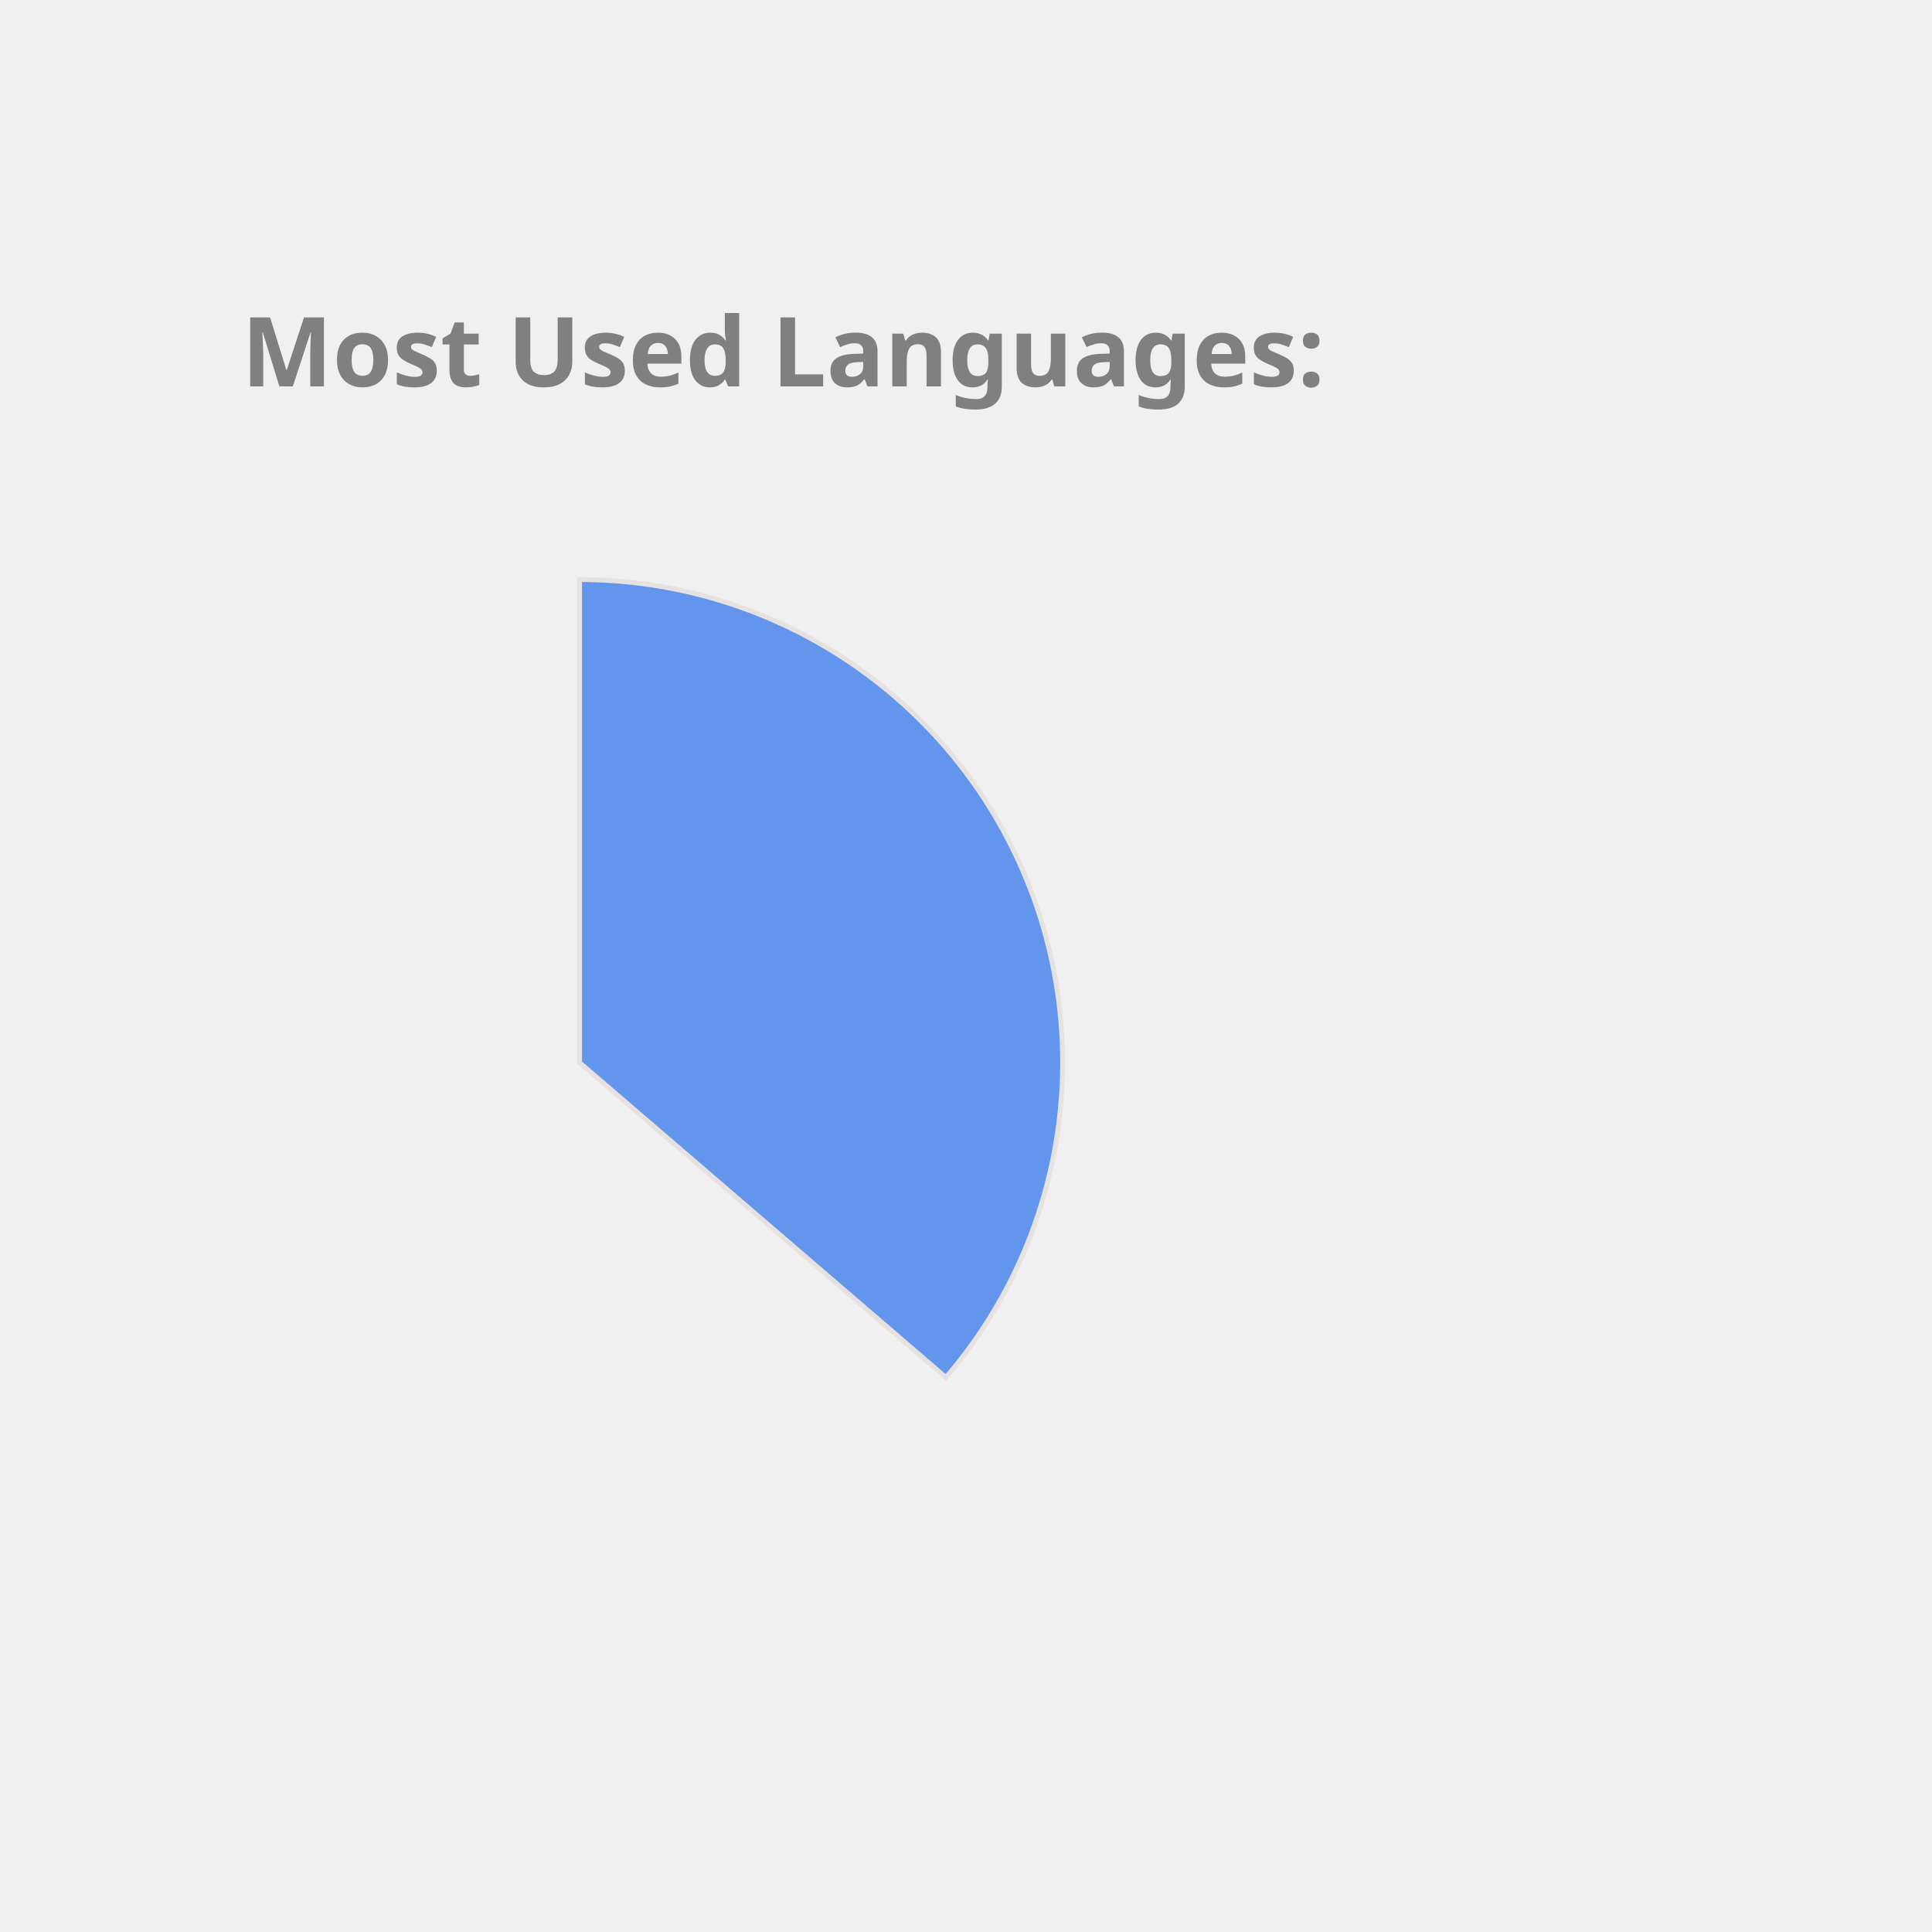
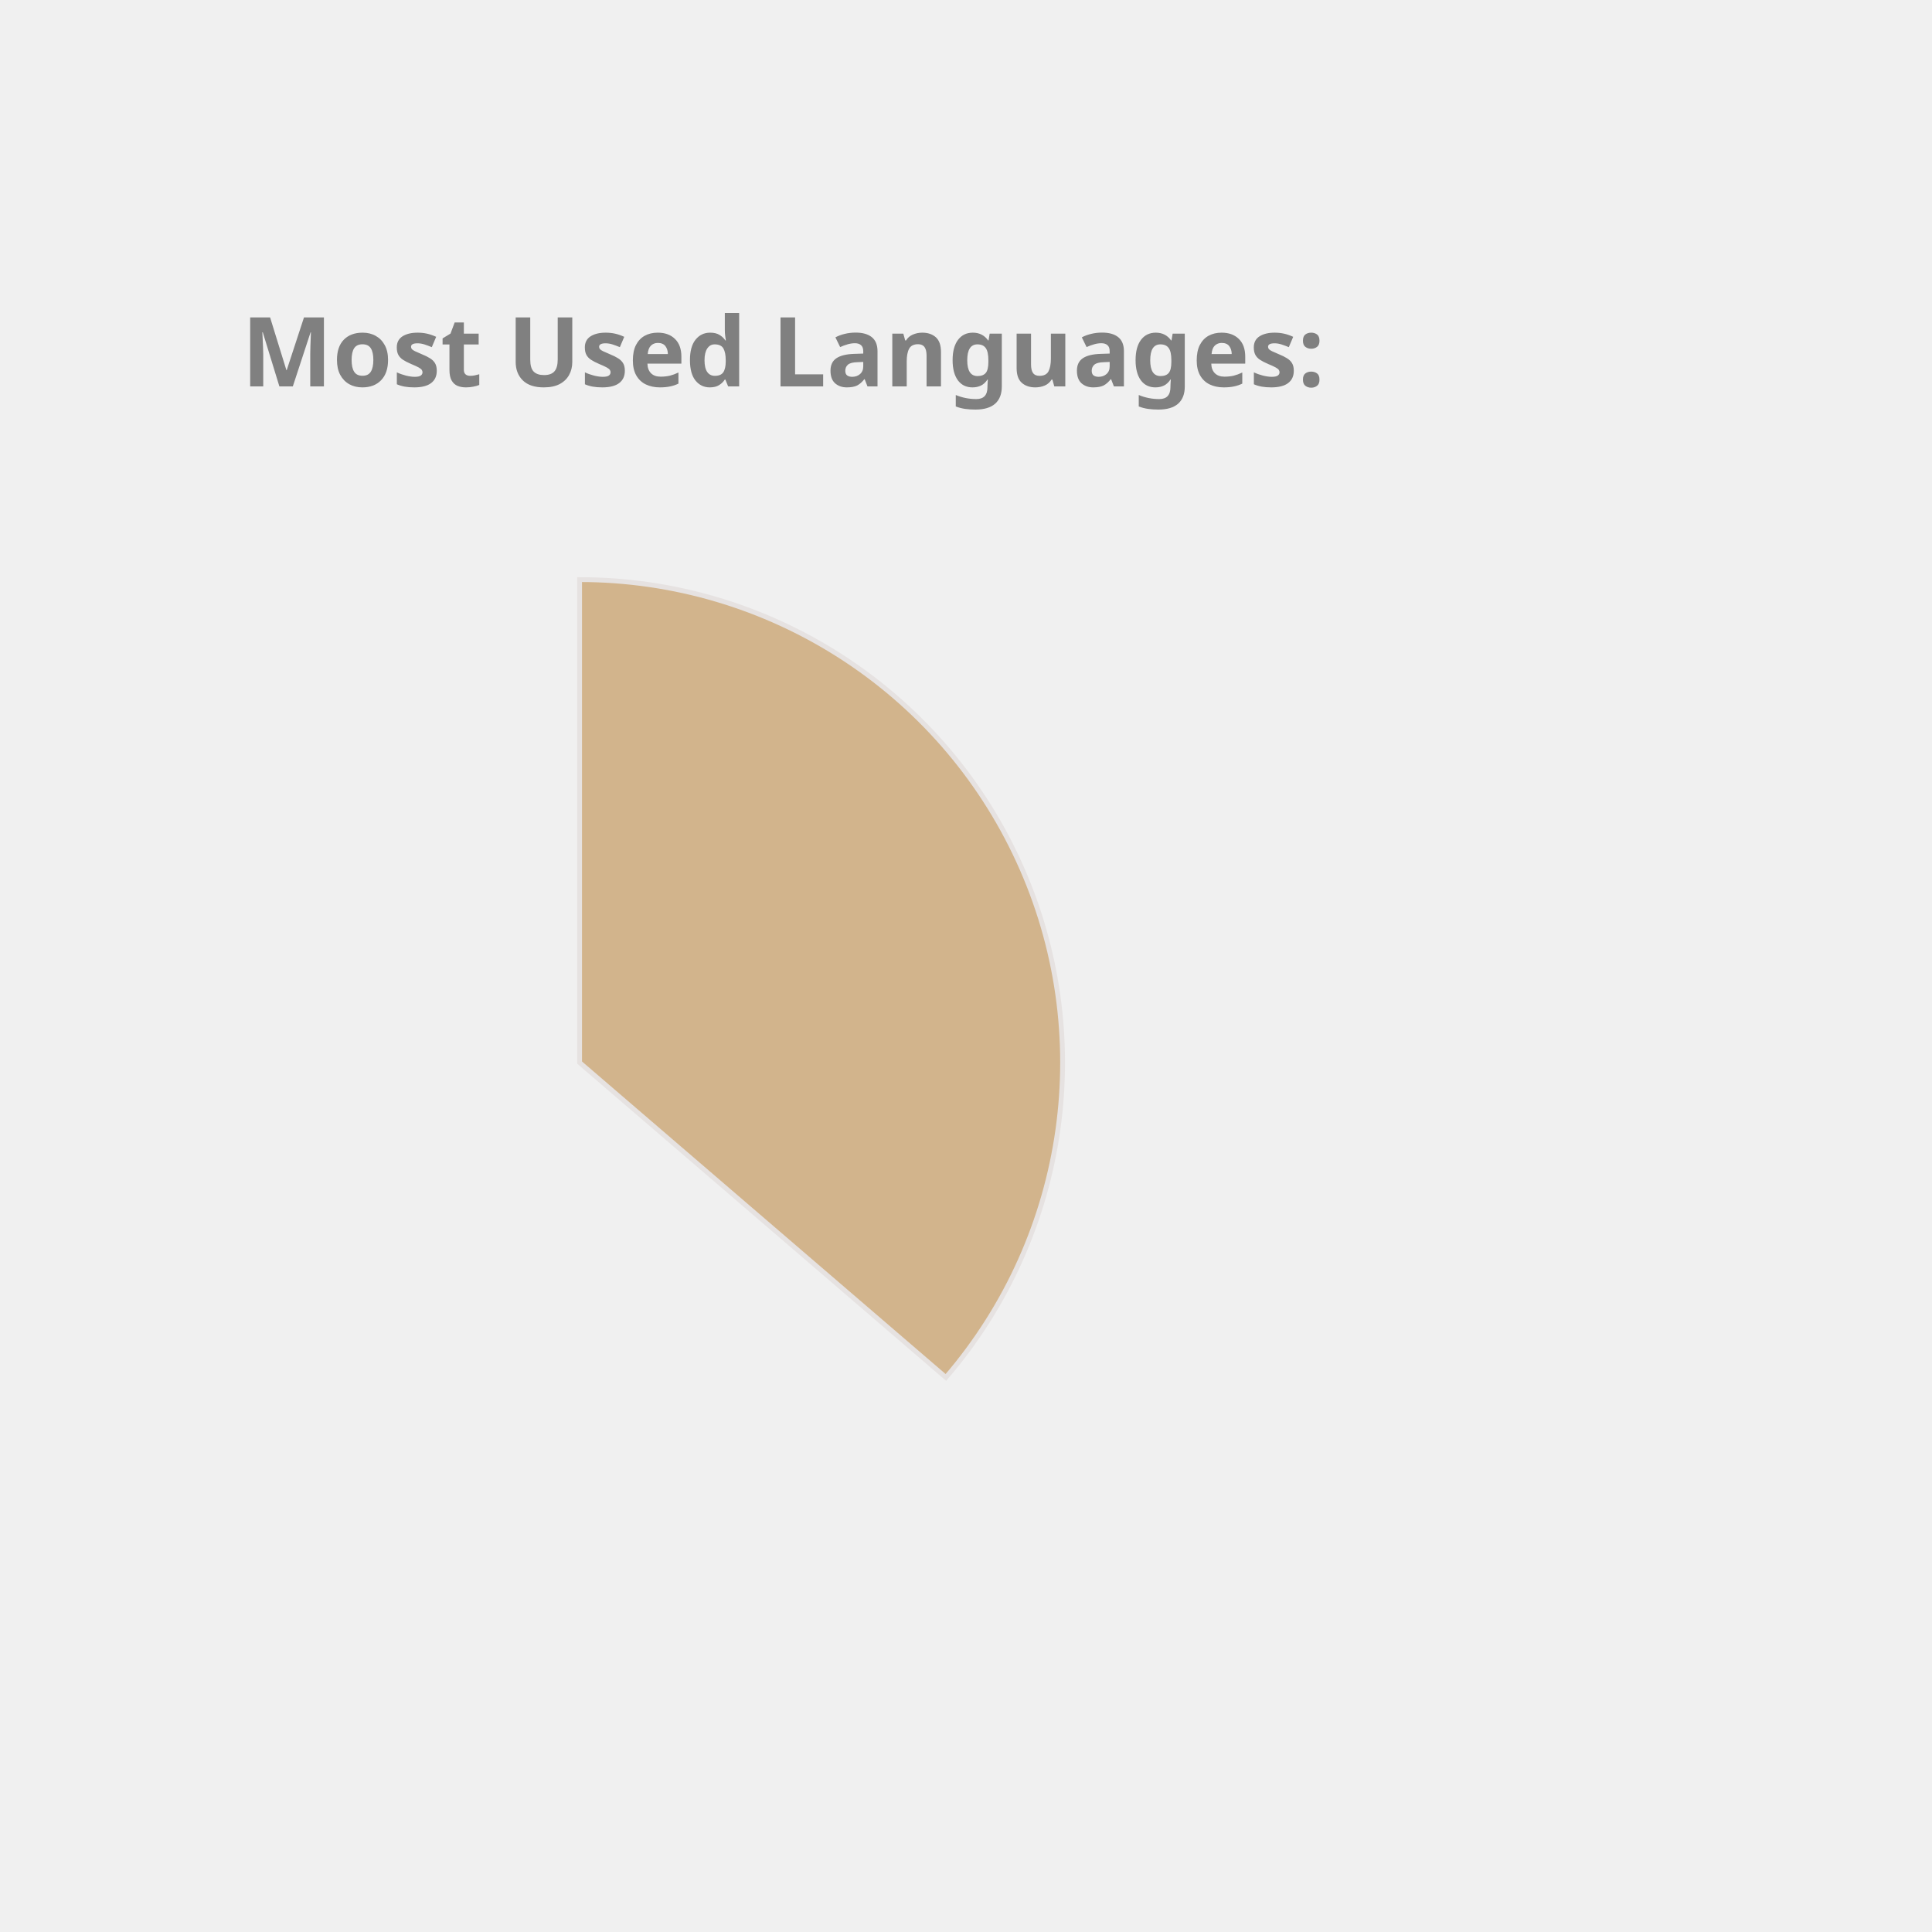
<svg xmlns="http://www.w3.org/2000/svg" height="350px" width="350px" viewBox="0 0 400 400">
  <style> 
        .label {
                font: bold 20px sans-serif;
                color: #404040;
                -webkit-text-stroke: 1px white;
        }

        path {
                stroke: #E6E2E1;
                stroke-width: 1px;
                transform: translate(60px, 100px);
        }

        .path_1 {
                animation: fadeIn 5s linear forwards;
        }

        .path_2 {
                transform: scale(0);
                animation: fadeIn 5s linear forwards 5s;
        }


        
        .path_3 {
                transform: scale(0);
                animation: fadeIn 5s linear forwards 10s;
        }


        .path_4 {
                transform: scale(0);
                animation: fadeIn 5s linear forwards 15s;
        }

        .path_5 {
                transform: scale(0);
                animation: fadeIn 5s linear forwards 20s;
        }

        .path_6 {
                transform: scale(0);
                animation: fadeIn 5s linear forwards 25s;
        }

        .path_7 {
                transform: scale(0);
                animation: fadeIn 5s linear forwards 30s;
        }

        .path_8 {
                transform: scale(0);
                animation: fadeIn 5s linear forwards 35s;
        }

        .path_9 {
                transform: scale(0);
                animation: fadeIn 5s linear forwards 40s;
        }

        .path_10 {
                transform: scale(0);
                animation: fadeIn 5s linear forwards 45s;
        }

        @keyframes fadeIn {
                0% {                        
                        transform: translate(250px, 300px) rotate(0deg) scale(0);
                        
                }
                50% {
                        transform: translate(150px, 220px) rotate(180deg) scale(0.5);
                        
                }
                
                100% {
                        transform: translate(60px, 120px) rotate(360deg) scale(1);
                        
                }
        }
        .txt_1 {
                opacity: 0;
                animation: txtShow 5s linear forwards 0s;
        }

        .txt_2 {
                opacity: 0;
                animation: txtShow 5s linear forwards 5s;
        }

        .txt_3 {
                opacity: 0;
                animation: txtShow 5s linear forwards 10s;
        }

        .txt_4 {
                opacity: 0;
                animation: txtShow 5s linear forwards 15s;
        }

        .txt_5 {
                opacity: 0;
                animation: txtShow 5s linear forwards 20s;
        }

        .txt_6 {
                opacity: 0;
                animation: txtShow 5s linear forwards 25s;
        }

        .txt_7 {
                opacity: 0;
                animation: txtShow 5s linear forwards 30s;
        }

        .txt_8 {
                opacity: 0;
                animation: txtShow 5s linear forwards 35s;
        }

        .txt_9 {
                opacity: 0;
                animation: txtShow 5s linear forwards 40s;
        }

        .txt_10 {
                opacity: 0;
                animation: txtShow 5s linear forwards 45s;
        }

        @keyframes txtShow {
                0% {                        
                        opacity: 0;
                        transform: translate(0px, 0px) scale(0);
                }
                100% {
                        opacity: 1;
                        transform: translate(0px, 0px) scale(1);
                        
                }
        }
</style>
-   <path class="path_1" d="M 60,120 L 60,20 A 100,100 0 0 1 135.836,185.183 Z" fill="CornflowerBlue" stroke="#fff" stroke-width="2" />
-   <text class="txt_1" x="260" y="150" fill="CornflowerBlue" stroke="CornflowerBlue" stroke-width="1">Java</text>
-   <path class="path_2" d="M 60,120 L 135.836,185.183 A 100,100 0 0 1 -24.094,174.112 Z" fill="LightSeaGreen" stroke="#fff" stroke-width="2" />
-   <text class="txt_2" x="260" y="170" fill="LightSeaGreen" stroke="LightSeaGreen" stroke-width="1">TypeScript</text>
-   <path class="path_3" d="M 60,120 L -24.094,174.112 A 100,100 0 0 1 -28.523,73.485 Z" fill="Pink" stroke="#fff" stroke-width="2" />
-   <text class="txt_3" x="260" y="190" fill="Pink" stroke="Pink" stroke-width="1">JavaScript</text>
-   <path class="path_4" d="M 60,120 L -28.523,73.485 A 100,100 0 0 1 -8.455,47.103 Z" fill="RoyalBlue" stroke="#fff" stroke-width="2" />
-   <text class="txt_4" x="260" y="210" fill="RoyalBlue" stroke="RoyalBlue" stroke-width="1">HTML</text>
-   <path class="path_5" d="M 60,120 L -8.455,47.103 A 100,100 0 0 1 12.376,32.068 Z" fill="Orchid" stroke="#fff" stroke-width="2" />
-   <text class="txt_5" x="260" y="230" fill="Orchid" stroke="Orchid" stroke-width="1">Sass</text>
-   <path class="path_6" d="M 60,120 L 12.376,32.068 A 100,100 0 0 1 32.101,23.971 Z" fill="DodgerBlue" stroke="#fff" stroke-width="2" />
-   <text class="txt_6" x="260" y="250" fill="DodgerBlue" stroke="DodgerBlue" stroke-width="1">CSS</text>
-   <path class="path_7" d="M 60,120 L 32.101,23.971 A 100,100 0 0 1 41.262,21.771 Z" fill="Tan" stroke="#fff" stroke-width="2" />
-   <text class="txt_7" x="260" y="270" fill="Tan" stroke="Tan" stroke-width="1">Python</text>
-   <path class="path_8" d="M 60,120 L 41.262,21.771 A 100,100 0 0 1 49.964,20.505 Z" fill="MediumTurquoise" stroke="#fff" stroke-width="2" />
-   <text class="txt_8" x="260" y="290" fill="MediumTurquoise" stroke="MediumTurquoise" stroke-width="1">Batchfile</text>
-   <path class="path_9" d="M 60,120 L 49.964,20.505 A 100,100 0 0 1 54.348,20.16 Z" fill="MediumSlateBlue" stroke="#fff" stroke-width="2" />
-   <text class="txt_9" x="260" y="310" fill="MediumSlateBlue" stroke="MediumSlateBlue" stroke-width="1">Mustache</text>
-   <path class="path_10" d="M 60,120 L 54.348,20.16 A 100,100 0 0 1 58.115,20.018 Z" fill="MediumAquaMarine" stroke="#fff" stroke-width="2" />
-   <text class="txt_10" x="260" y="330" fill="MediumAquaMarine" stroke="MediumAquaMarine" stroke-width="1">SCSS</text>
+   <path class="path_1" d="M 60,120 L 60,20 A 100,100 0 0 1 135.836,185.183 Z" fill="Tan" stroke="#fff" stroke-width="2" />
+   <text class="txt_1" x="260" y="150" fill="Tan" stroke="Tan" stroke-width="1">Java</text>
+   <path class="path_2" d="M 60,120 L 135.836,185.183 A 100,100 0 0 1 -24.094,174.112 Z" fill="Gold" stroke="#fff" stroke-width="2" />
+   <text class="txt_2" x="260" y="170" fill="Gold" stroke="Gold" stroke-width="1">TypeScript</text>
+   <path class="path_3" d="M 60,120 L -24.094,174.112 A 100,100 0 0 1 -28.523,73.485 Z" fill="MediumAquaMarine" stroke="#fff" stroke-width="2" />
+   <text class="txt_3" x="260" y="190" fill="MediumAquaMarine" stroke="MediumAquaMarine" stroke-width="1">JavaScript</text>
+   <path class="path_4" d="M 60,120 L -28.523,73.485 A 100,100 0 0 1 -8.455,47.103 Z" fill="IndianRed" stroke="#fff" stroke-width="2" />
+   <text class="txt_4" x="260" y="210" fill="IndianRed" stroke="IndianRed" stroke-width="1">HTML</text>
+   <path class="path_5" d="M 60,120 L -8.455,47.103 A 100,100 0 0 1 12.376,32.068 Z" fill="Tomato" stroke="#fff" stroke-width="2" />
+   <text class="txt_5" x="260" y="230" fill="Tomato" stroke="Tomato" stroke-width="1">Sass</text>
+   <path class="path_6" d="M 60,120 L 12.376,32.068 A 100,100 0 0 1 32.101,23.971 Z" fill="Coral" stroke="#fff" stroke-width="2" />
+   <text class="txt_6" x="260" y="250" fill="Coral" stroke="Coral" stroke-width="1">CSS</text>
+   <path class="path_7" d="M 60,120 L 32.101,23.971 A 100,100 0 0 1 41.262,21.771 Z" fill="RoyalBlue" stroke="#fff" stroke-width="2" />
+   <text class="txt_7" x="260" y="270" fill="RoyalBlue" stroke="RoyalBlue" stroke-width="1">Python</text>
+   <path class="path_8" d="M 60,120 L 41.262,21.771 A 100,100 0 0 1 49.964,20.505 Z" fill="SteelBlue" stroke="#fff" stroke-width="2" />
+   <text class="txt_8" x="260" y="290" fill="SteelBlue" stroke="SteelBlue" stroke-width="1">Batchfile</text>
+   <path class="path_9" d="M 60,120 L 49.964,20.505 A 100,100 0 0 1 54.348,20.16 Z" fill="Pink" stroke="#fff" stroke-width="2" />
+   <text class="txt_9" x="260" y="310" fill="Pink" stroke="Pink" stroke-width="1">Mustache</text>
+   <path class="path_10" d="M 60,120 L 54.348,20.16 A 100,100 0 0 1 58.115,20.018 Z" fill="Salmon" stroke="#fff" stroke-width="2" />
+   <text class="txt_10" x="260" y="330" fill="Salmon" stroke="Salmon" stroke-width="1">SCSS</text>
  <g class="label">
    <text x="50" y="80" fill="grey">Most Used Languages:</text>
  </g>
</svg>
